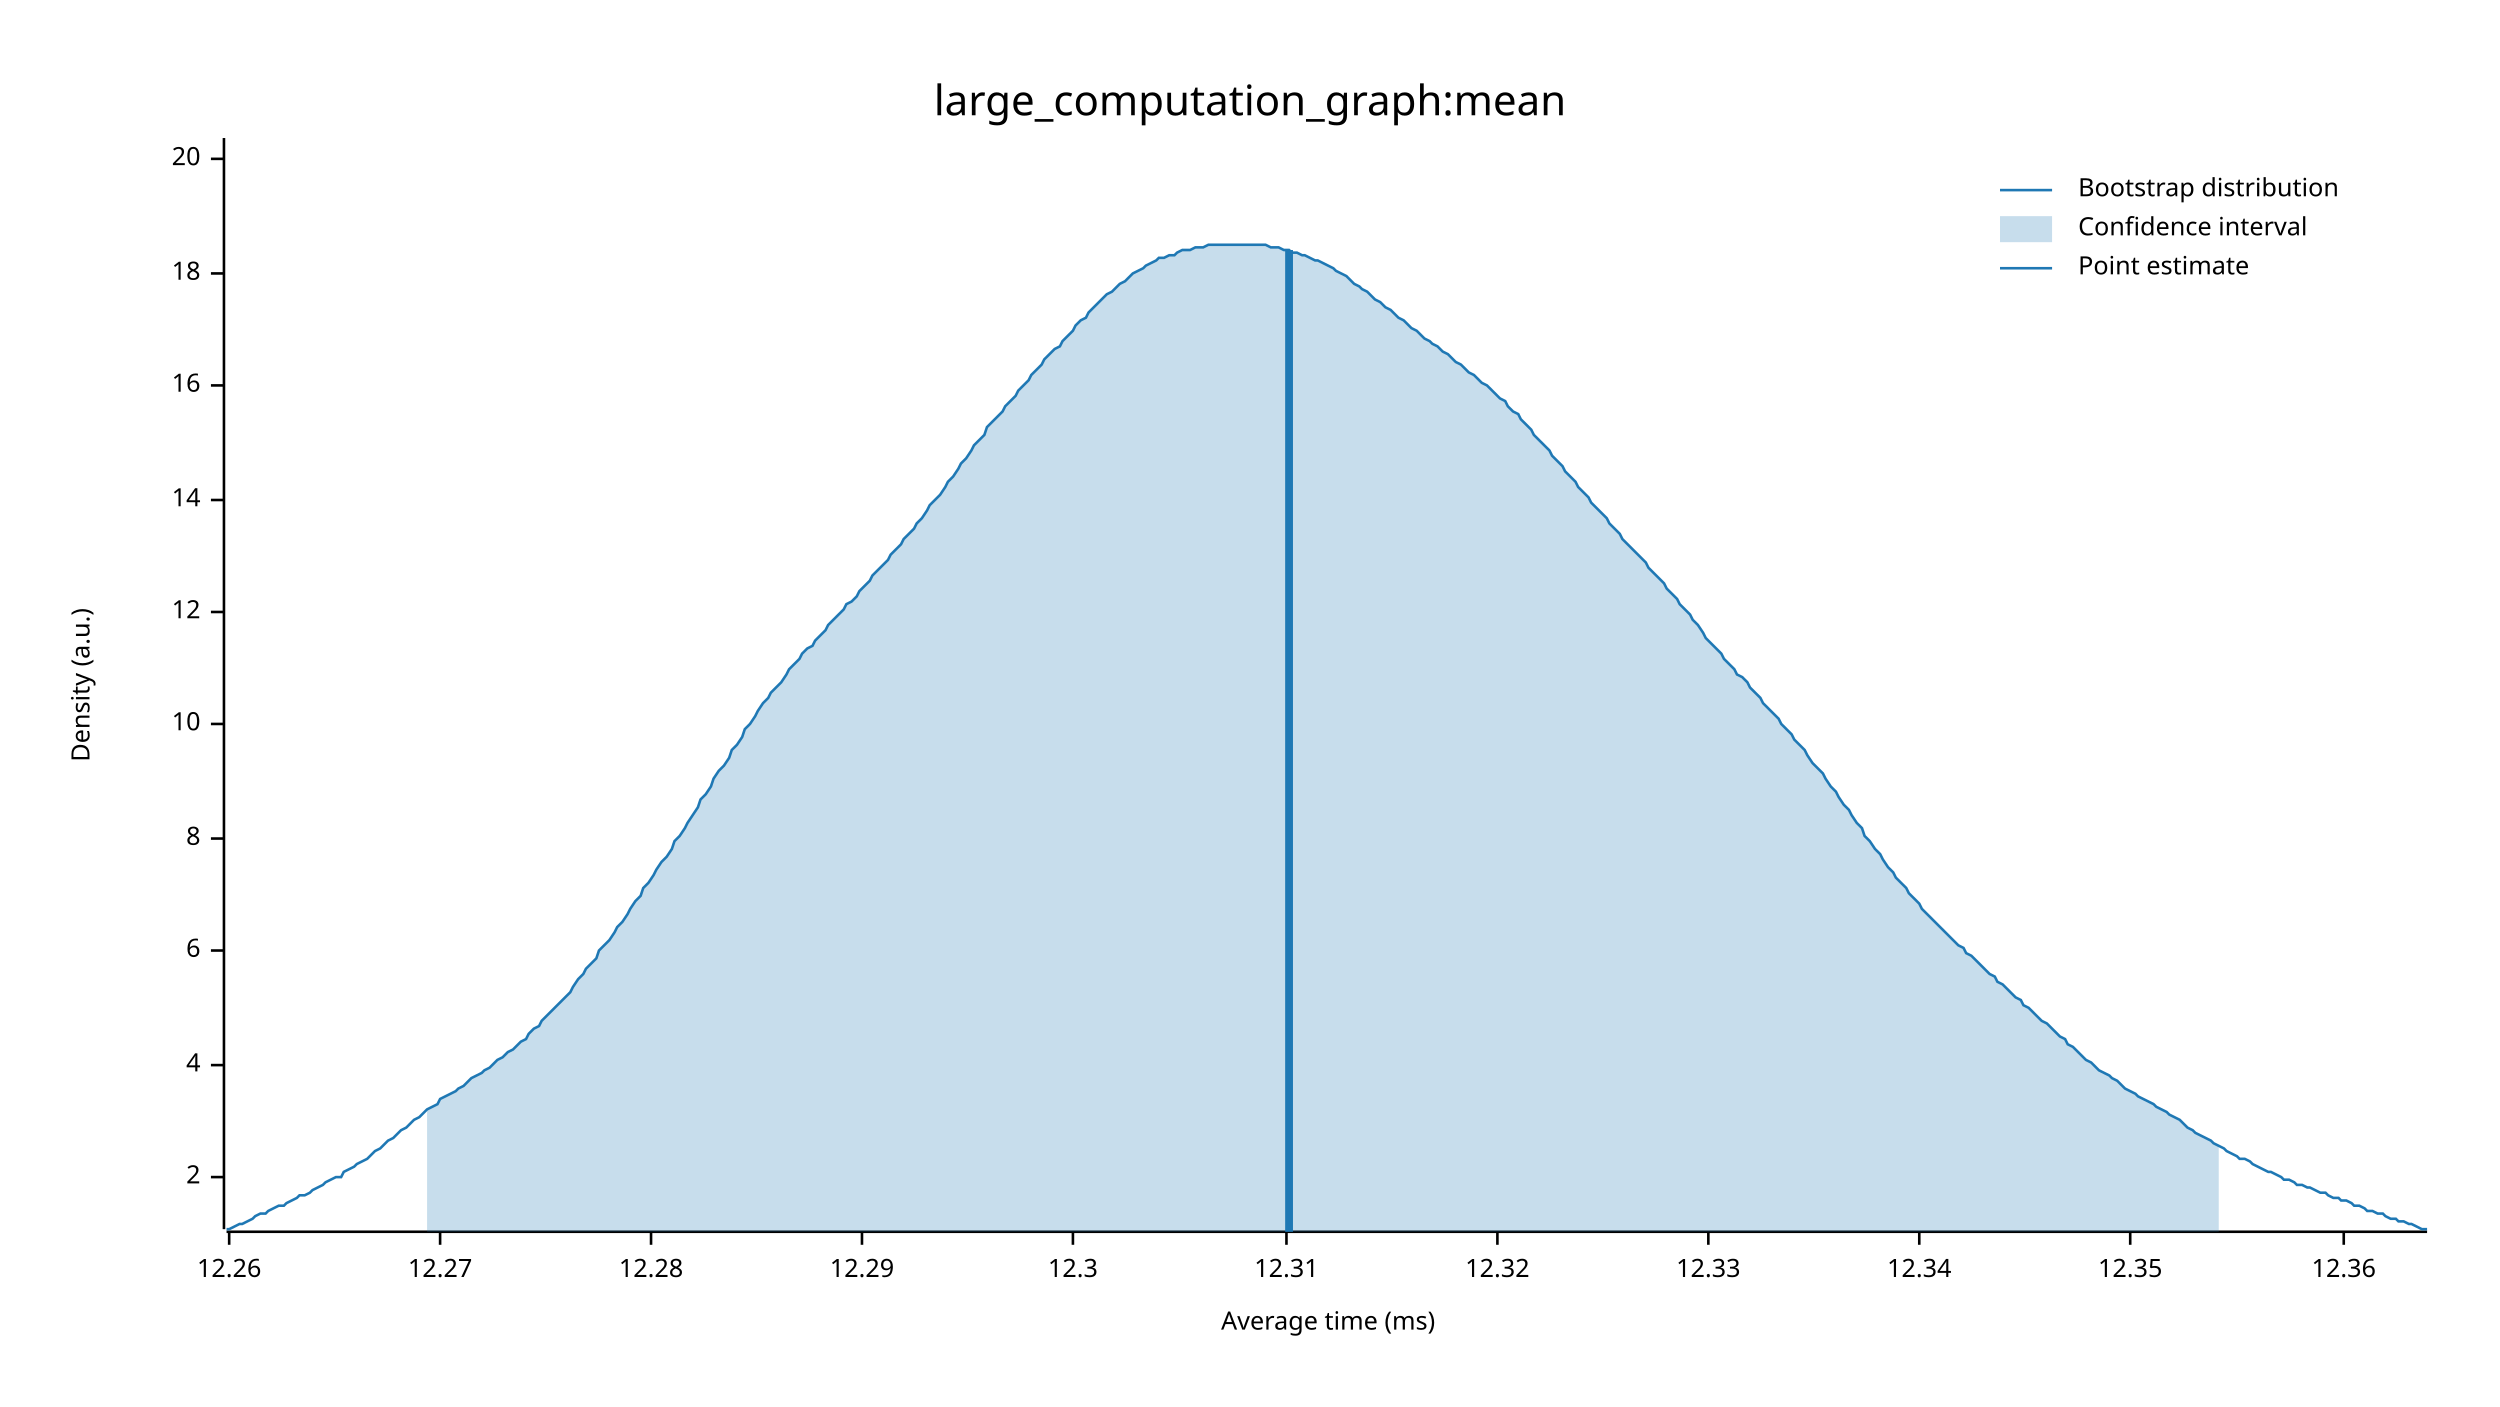
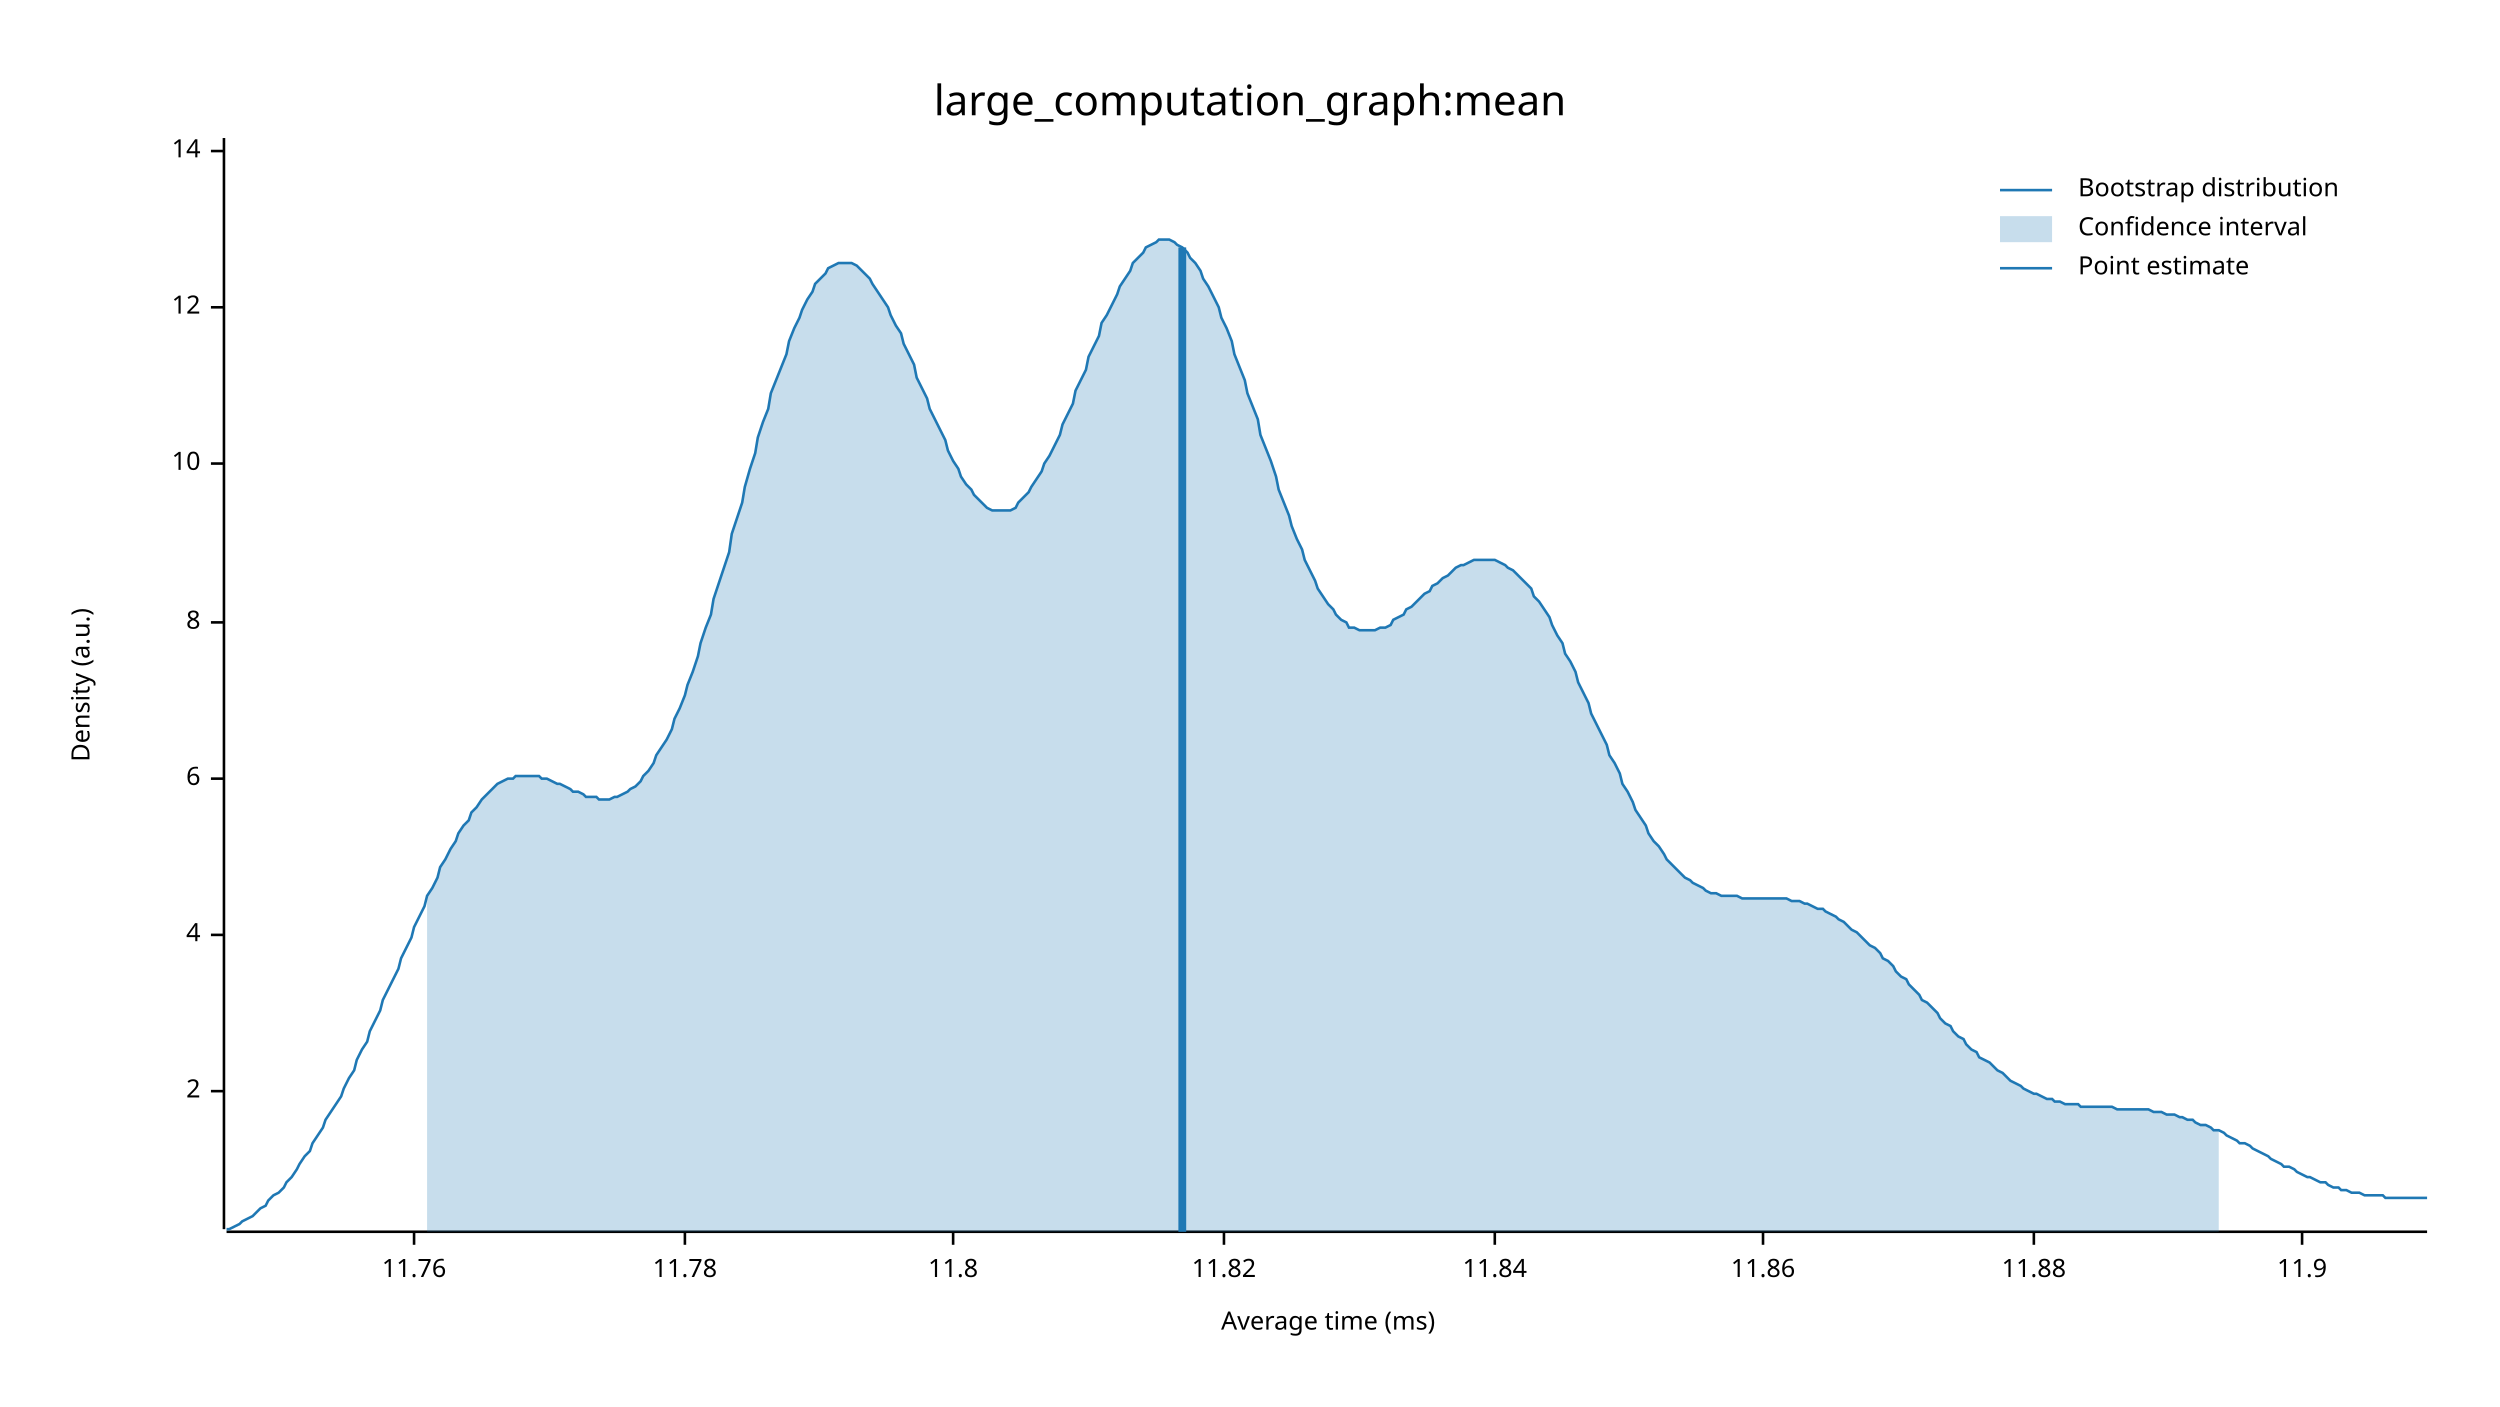
<svg xmlns="http://www.w3.org/2000/svg" width="960" height="540" viewBox="0 0 960 540">
  <text x="480" y="32" dy="0.76em" text-anchor="middle" font-family="sans-serif" font-size="16.129" opacity="1" fill="#000000">
large_computation_graph:mean
</text>
  <text x="27" y="263" dy="0.76em" text-anchor="middle" font-family="sans-serif" font-size="9.677" opacity="1" fill="#000000" transform="rotate(270, 27, 263)">
Density (a.u.)
</text>
  <text x="510" y="513" dy="-0.5ex" text-anchor="middle" font-family="sans-serif" font-size="9.677" opacity="1" fill="#000000">
Average time (ms)
</text>
  <polyline fill="none" opacity="1" stroke="#000000" stroke-width="1" points="86,53 86,472 " />
-   <text x="77" y="452" dy="0.5ex" text-anchor="end" font-family="sans-serif" font-size="9.677" opacity="1" fill="#000000">
+   <text x="77" y="419" dy="0.5ex" text-anchor="end" font-family="sans-serif" font-size="9.677" opacity="1" fill="#000000">
2
</text>
-   <polyline fill="none" opacity="1" stroke="#000000" stroke-width="1" points="81,452 86,452 " />
-   <text x="77" y="409" dy="0.5ex" text-anchor="end" font-family="sans-serif" font-size="9.677" opacity="1" fill="#000000">
+   <polyline fill="none" opacity="1" stroke="#000000" stroke-width="1" points="81,419 86,419 " />
+   <text x="77" y="359" dy="0.5ex" text-anchor="end" font-family="sans-serif" font-size="9.677" opacity="1" fill="#000000">
4
</text>
-   <polyline fill="none" opacity="1" stroke="#000000" stroke-width="1" points="81,409 86,409 " />
-   <text x="77" y="365" dy="0.5ex" text-anchor="end" font-family="sans-serif" font-size="9.677" opacity="1" fill="#000000">
+   <polyline fill="none" opacity="1" stroke="#000000" stroke-width="1" points="81,359 86,359 " />
+   <text x="77" y="299" dy="0.5ex" text-anchor="end" font-family="sans-serif" font-size="9.677" opacity="1" fill="#000000">
6
</text>
-   <polyline fill="none" opacity="1" stroke="#000000" stroke-width="1" points="81,365 86,365 " />
-   <text x="77" y="322" dy="0.5ex" text-anchor="end" font-family="sans-serif" font-size="9.677" opacity="1" fill="#000000">
+   <polyline fill="none" opacity="1" stroke="#000000" stroke-width="1" points="81,299 86,299 " />
+   <text x="77" y="239" dy="0.5ex" text-anchor="end" font-family="sans-serif" font-size="9.677" opacity="1" fill="#000000">
8
</text>
-   <polyline fill="none" opacity="1" stroke="#000000" stroke-width="1" points="81,322 86,322 " />
-   <text x="77" y="278" dy="0.5ex" text-anchor="end" font-family="sans-serif" font-size="9.677" opacity="1" fill="#000000">
+   <polyline fill="none" opacity="1" stroke="#000000" stroke-width="1" points="81,239 86,239 " />
+   <text x="77" y="178" dy="0.5ex" text-anchor="end" font-family="sans-serif" font-size="9.677" opacity="1" fill="#000000">
10
</text>
-   <polyline fill="none" opacity="1" stroke="#000000" stroke-width="1" points="81,278 86,278 " />
-   <text x="77" y="235" dy="0.5ex" text-anchor="end" font-family="sans-serif" font-size="9.677" opacity="1" fill="#000000">
+   <polyline fill="none" opacity="1" stroke="#000000" stroke-width="1" points="81,178 86,178 " />
+   <text x="77" y="118" dy="0.5ex" text-anchor="end" font-family="sans-serif" font-size="9.677" opacity="1" fill="#000000">
12
</text>
-   <polyline fill="none" opacity="1" stroke="#000000" stroke-width="1" points="81,235 86,235 " />
-   <text x="77" y="192" dy="0.5ex" text-anchor="end" font-family="sans-serif" font-size="9.677" opacity="1" fill="#000000">
+   <polyline fill="none" opacity="1" stroke="#000000" stroke-width="1" points="81,118 86,118 " />
+   <text x="77" y="58" dy="0.5ex" text-anchor="end" font-family="sans-serif" font-size="9.677" opacity="1" fill="#000000">
14
</text>
-   <polyline fill="none" opacity="1" stroke="#000000" stroke-width="1" points="81,192 86,192 " />
-   <text x="77" y="148" dy="0.5ex" text-anchor="end" font-family="sans-serif" font-size="9.677" opacity="1" fill="#000000">
- 16
+   <polyline fill="none" opacity="1" stroke="#000000" stroke-width="1" points="81,58 86,58 " />
+   <polyline fill="none" opacity="1" stroke="#000000" stroke-width="1" points="87,473 932,473 " />
+   <text x="159" y="483" dy="0.76em" text-anchor="middle" font-family="sans-serif" font-size="9.677" opacity="1" fill="#000000">
+ 11.76
</text>
-   <polyline fill="none" opacity="1" stroke="#000000" stroke-width="1" points="81,148 86,148 " />
-   <text x="77" y="105" dy="0.5ex" text-anchor="end" font-family="sans-serif" font-size="9.677" opacity="1" fill="#000000">
- 18
+   <polyline fill="none" opacity="1" stroke="#000000" stroke-width="1" points="159,473 159,478 " />
+   <text x="263" y="483" dy="0.76em" text-anchor="middle" font-family="sans-serif" font-size="9.677" opacity="1" fill="#000000">
+ 11.78
</text>
-   <polyline fill="none" opacity="1" stroke="#000000" stroke-width="1" points="81,105 86,105 " />
-   <text x="77" y="61" dy="0.5ex" text-anchor="end" font-family="sans-serif" font-size="9.677" opacity="1" fill="#000000">
- 20
+   <polyline fill="none" opacity="1" stroke="#000000" stroke-width="1" points="263,473 263,478 " />
+   <text x="366" y="483" dy="0.76em" text-anchor="middle" font-family="sans-serif" font-size="9.677" opacity="1" fill="#000000">
+ 11.8
</text>
-   <polyline fill="none" opacity="1" stroke="#000000" stroke-width="1" points="81,61 86,61 " />
-   <polyline fill="none" opacity="1" stroke="#000000" stroke-width="1" points="87,473 932,473 " />
-   <text x="88" y="483" dy="0.76em" text-anchor="middle" font-family="sans-serif" font-size="9.677" opacity="1" fill="#000000">
- 12.26
+   <polyline fill="none" opacity="1" stroke="#000000" stroke-width="1" points="366,473 366,478 " />
+   <text x="470" y="483" dy="0.76em" text-anchor="middle" font-family="sans-serif" font-size="9.677" opacity="1" fill="#000000">
+ 11.82
</text>
-   <polyline fill="none" opacity="1" stroke="#000000" stroke-width="1" points="88,473 88,478 " />
-   <text x="169" y="483" dy="0.76em" text-anchor="middle" font-family="sans-serif" font-size="9.677" opacity="1" fill="#000000">
- 12.27
+   <polyline fill="none" opacity="1" stroke="#000000" stroke-width="1" points="470,473 470,478 " />
+   <text x="574" y="483" dy="0.76em" text-anchor="middle" font-family="sans-serif" font-size="9.677" opacity="1" fill="#000000">
+ 11.84
</text>
-   <polyline fill="none" opacity="1" stroke="#000000" stroke-width="1" points="169,473 169,478 " />
-   <text x="250" y="483" dy="0.76em" text-anchor="middle" font-family="sans-serif" font-size="9.677" opacity="1" fill="#000000">
- 12.28
+   <polyline fill="none" opacity="1" stroke="#000000" stroke-width="1" points="574,473 574,478 " />
+   <text x="677" y="483" dy="0.76em" text-anchor="middle" font-family="sans-serif" font-size="9.677" opacity="1" fill="#000000">
+ 11.86
</text>
-   <polyline fill="none" opacity="1" stroke="#000000" stroke-width="1" points="250,473 250,478 " />
-   <text x="331" y="483" dy="0.76em" text-anchor="middle" font-family="sans-serif" font-size="9.677" opacity="1" fill="#000000">
- 12.29
+   <polyline fill="none" opacity="1" stroke="#000000" stroke-width="1" points="677,473 677,478 " />
+   <text x="781" y="483" dy="0.76em" text-anchor="middle" font-family="sans-serif" font-size="9.677" opacity="1" fill="#000000">
+ 11.88
</text>
-   <polyline fill="none" opacity="1" stroke="#000000" stroke-width="1" points="331,473 331,478 " />
-   <text x="412" y="483" dy="0.76em" text-anchor="middle" font-family="sans-serif" font-size="9.677" opacity="1" fill="#000000">
- 12.3
+   <polyline fill="none" opacity="1" stroke="#000000" stroke-width="1" points="781,473 781,478 " />
+   <text x="884" y="483" dy="0.76em" text-anchor="middle" font-family="sans-serif" font-size="9.677" opacity="1" fill="#000000">
+ 11.9
</text>
-   <polyline fill="none" opacity="1" stroke="#000000" stroke-width="1" points="412,473 412,478 " />
-   <text x="494" y="483" dy="0.76em" text-anchor="middle" font-family="sans-serif" font-size="9.677" opacity="1" fill="#000000">
- 12.31
- </text>
-   <polyline fill="none" opacity="1" stroke="#000000" stroke-width="1" points="494,473 494,478 " />
-   <text x="575" y="483" dy="0.76em" text-anchor="middle" font-family="sans-serif" font-size="9.677" opacity="1" fill="#000000">
- 12.32
- </text>
-   <polyline fill="none" opacity="1" stroke="#000000" stroke-width="1" points="575,473 575,478 " />
-   <text x="656" y="483" dy="0.76em" text-anchor="middle" font-family="sans-serif" font-size="9.677" opacity="1" fill="#000000">
- 12.33
- </text>
-   <polyline fill="none" opacity="1" stroke="#000000" stroke-width="1" points="656,473 656,478 " />
-   <text x="737" y="483" dy="0.76em" text-anchor="middle" font-family="sans-serif" font-size="9.677" opacity="1" fill="#000000">
- 12.34
- </text>
-   <polyline fill="none" opacity="1" stroke="#000000" stroke-width="1" points="737,473 737,478 " />
-   <text x="818" y="483" dy="0.76em" text-anchor="middle" font-family="sans-serif" font-size="9.677" opacity="1" fill="#000000">
- 12.35
- </text>
-   <polyline fill="none" opacity="1" stroke="#000000" stroke-width="1" points="818,473 818,478 " />
-   <text x="900" y="483" dy="0.76em" text-anchor="middle" font-family="sans-serif" font-size="9.677" opacity="1" fill="#000000">
- 12.36
- </text>
-   <polyline fill="none" opacity="1" stroke="#000000" stroke-width="1" points="900,473 900,478 " />
-   <polyline fill="none" opacity="1" stroke="#1F78B4" stroke-width="1" points="87,472 88,472 90,471 92,470 93,470 95,469 97,468 98,467 100,466 102,466 103,465 105,464 107,463 109,463 110,462 112,461 114,460 115,459 117,459 119,458 120,457 122,456 124,455 125,454 127,453 129,452 131,452 132,450 134,449 136,448 137,447 139,446 141,445 142,444 144,442 146,441 147,440 149,438 151,437 153,435 154,434 156,433 158,431 159,430 161,429 163,427 164,426 166,425 168,424 169,422 171,421 173,420 175,419 176,418 178,417 180,415 181,414 183,413 185,412 186,411 188,410 190,408 191,407 193,406 195,404 197,403 198,402 200,400 202,399 203,397 205,395 207,394 208,392 210,390 212,388 214,386 215,385 217,383 219,381 220,379 222,376 224,374 225,372 227,370 229,368 230,365 232,363 234,361 236,358 237,356 239,354 241,351 242,349 244,346 246,344 247,341 249,339 251,336 252,334 254,331 256,329 258,326 259,323 261,321 263,318 264,316 266,313 268,310 269,307 271,305 273,302 274,299 276,296 278,294 280,291 281,288 283,286 285,283 286,280 288,278 290,275 291,273 293,270 295,268 296,266 298,264 300,262 302,259 303,257 305,255 307,253 308,251 310,249 312,248 313,246 315,244 317,242 318,240 320,238 322,236 324,234 325,232 327,231 329,229 330,227 332,225 334,223 335,221 337,219 339,217 341,215 342,213 344,211 346,209 347,207 349,205 351,203 352,201 354,199 356,196 357,194 359,192 361,190 363,187 364,185 366,183 368,180 369,178 371,176 373,173 374,171 376,169 378,167 379,164 381,162 383,160 385,158 386,156 388,154 390,152 391,150 393,148 395,146 396,144 398,142 400,140 401,138 403,136 405,134 407,133 408,131 410,129 412,127 413,125 415,123 417,122 418,120 420,118 422,116 423,115 425,113 427,112 429,110 430,109 432,108 434,106 435,105 437,104 439,103 440,102 442,101 444,100 445,99 447,99 449,98 451,98 452,97 454,96 456,96 457,96 459,95 461,95 462,95 464,94 466,94 468,94 469,94 471,94 473,94 474,94 476,94 478,94 479,94 481,94 483,94 484,94 486,94 488,95 490,95 491,95 493,96 495,96 496,97 498,97 500,98 501,98 503,99 505,100 506,100 508,101 510,102 512,103 513,104 515,105 517,106 518,107 520,109 522,110 523,111 525,112 527,114 528,115 530,116 532,118 534,119 535,120 537,122 539,123 540,124 542,126 544,127 545,128 547,130 549,131 550,132 552,133 554,135 556,136 557,137 559,139 561,140 562,141 564,143 566,144 567,145 569,147 571,148 573,150 574,151 576,153 578,154 579,156 581,158 583,159 584,161 586,163 588,165 589,167 591,169 593,171 595,173 596,175 598,177 600,179 601,181 603,183 605,185 606,187 608,189 610,191 611,193 613,195 615,197 617,199 618,201 620,203 622,205 623,207 625,209 627,211 628,212 630,214 632,216 633,218 635,220 637,222 639,224 640,226 642,228 644,230 645,232 647,234 649,236 650,238 652,240 654,243 655,245 657,247 659,249 661,251 662,253 664,255 666,257 667,259 669,260 671,262 672,264 674,266 676,268 677,270 679,272 681,274 683,276 684,278 686,280 688,282 689,284 691,286 693,288 694,290 696,293 698,295 700,297 701,299 703,302 705,304 706,306 708,309 710,311 711,313 713,316 715,318 716,321 718,323 720,326 722,328 723,330 725,333 727,335 728,337 730,339 732,341 733,343 735,345 737,347 738,349 740,351 742,353 744,355 745,356 747,358 749,360 750,361 752,363 754,364 755,366 757,367 759,369 760,370 762,372 764,374 766,375 767,377 769,378 771,380 772,381 774,383 776,384 777,386 779,387 781,389 782,390 784,392 786,393 788,395 789,396 791,398 793,399 794,401 796,402 798,404 799,405 801,407 803,408 804,409 806,411 808,412 810,413 811,414 813,415 815,417 816,418 818,419 820,420 821,421 823,422 825,423 827,424 828,425 830,426 832,427 833,428 835,429 837,430 838,431 840,433 842,434 843,435 845,436 847,437 849,438 850,439 852,440 854,441 855,442 857,443 859,444 860,445 862,445 864,446 865,447 867,448 869,449 871,450 872,450 874,451 876,452 877,453 879,453 881,454 882,455 884,455 886,456 887,456 889,457 891,458 893,458 894,459 896,460 898,460 899,461 901,461 903,462 904,463 906,463 908,464 909,465 911,465 913,466 915,466 916,467 918,468 920,468 921,469 923,469 925,470 926,470 928,471 930,472 932,472 " />
-   <polygon opacity="0.25" fill="#1F78B4" points="164,426 166,425 168,424 169,422 171,421 173,420 175,419 176,418 178,417 180,415 181,414 183,413 185,412 186,411 188,410 190,408 191,407 193,406 195,404 197,403 198,402 200,400 202,399 203,397 205,395 207,394 208,392 210,390 212,388 214,386 215,385 217,383 219,381 220,379 222,376 224,374 225,372 227,370 229,368 230,365 232,363 234,361 236,358 237,356 239,354 241,351 242,349 244,346 246,344 247,341 249,339 251,336 252,334 254,331 256,329 258,326 259,323 261,321 263,318 264,316 266,313 268,310 269,307 271,305 273,302 274,299 276,296 278,294 280,291 281,288 283,286 285,283 286,280 288,278 290,275 291,273 293,270 295,268 296,266 298,264 300,262 302,259 303,257 305,255 307,253 308,251 310,249 312,248 313,246 315,244 317,242 318,240 320,238 322,236 324,234 325,232 327,231 329,229 330,227 332,225 334,223 335,221 337,219 339,217 341,215 342,213 344,211 346,209 347,207 349,205 351,203 352,201 354,199 356,196 357,194 359,192 361,190 363,187 364,185 366,183 368,180 369,178 371,176 373,173 374,171 376,169 378,167 379,164 381,162 383,160 385,158 386,156 388,154 390,152 391,150 393,148 395,146 396,144 398,142 400,140 401,138 403,136 405,134 407,133 408,131 410,129 412,127 413,125 415,123 417,122 418,120 420,118 422,116 423,115 425,113 427,112 429,110 430,109 432,108 434,106 435,105 437,104 439,103 440,102 442,101 444,100 445,99 447,99 449,98 451,98 452,97 454,96 456,96 457,96 459,95 461,95 462,95 464,94 466,94 468,94 469,94 471,94 473,94 474,94 476,94 478,94 479,94 481,94 483,94 484,94 486,94 488,95 490,95 491,95 493,96 495,96 496,97 498,97 500,98 501,98 503,99 505,100 506,100 508,101 510,102 512,103 513,104 515,105 517,106 518,107 520,109 522,110 523,111 525,112 527,114 528,115 530,116 532,118 534,119 535,120 537,122 539,123 540,124 542,126 544,127 545,128 547,130 549,131 550,132 552,133 554,135 556,136 557,137 559,139 561,140 562,141 564,143 566,144 567,145 569,147 571,148 573,150 574,151 576,153 578,154 579,156 581,158 583,159 584,161 586,163 588,165 589,167 591,169 593,171 595,173 596,175 598,177 600,179 601,181 603,183 605,185 606,187 608,189 610,191 611,193 613,195 615,197 617,199 618,201 620,203 622,205 623,207 625,209 627,211 628,212 630,214 632,216 633,218 635,220 637,222 639,224 640,226 642,228 644,230 645,232 647,234 649,236 650,238 652,240 654,243 655,245 657,247 659,249 661,251 662,253 664,255 666,257 667,259 669,260 671,262 672,264 674,266 676,268 677,270 679,272 681,274 683,276 684,278 686,280 688,282 689,284 691,286 693,288 694,290 696,293 698,295 700,297 701,299 703,302 705,304 706,306 708,309 710,311 711,313 713,316 715,318 716,321 718,323 720,326 722,328 723,330 725,333 727,335 728,337 730,339 732,341 733,343 735,345 737,347 738,349 740,351 742,353 744,355 745,356 747,358 749,360 750,361 752,363 754,364 755,366 757,367 759,369 760,370 762,372 764,374 766,375 767,377 769,378 771,380 772,381 774,383 776,384 777,386 779,387 781,389 782,390 784,392 786,393 788,395 789,396 791,398 793,399 794,401 796,402 798,404 799,405 801,407 803,408 804,409 806,411 808,412 810,413 811,414 813,415 815,417 816,418 818,419 820,420 821,421 823,422 825,423 827,424 828,425 830,426 832,427 833,428 835,429 837,430 838,431 840,433 842,434 843,435 845,436 847,437 849,438 850,439 852,440 852,473 164,473 " />
-   <polyline fill="none" opacity="1" stroke="#1F78B4" stroke-width="3" points="495,473 495,96 " />
+   <polyline fill="none" opacity="1" stroke="#000000" stroke-width="1" points="884,473 884,478 " />
+   <polyline fill="none" opacity="1" stroke="#1F78B4" stroke-width="1" points="87,472 88,472 90,471 92,470 93,469 95,468 97,467 98,466 100,464 102,463 103,461 105,459 107,458 109,456 110,454 112,452 114,449 115,447 117,444 119,442 120,439 122,436 124,433 125,430 127,427 129,424 131,421 132,418 134,414 136,411 137,407 139,403 141,400 142,396 144,392 146,388 147,384 149,380 151,376 153,372 154,368 156,364 158,360 159,356 161,352 163,348 164,344 166,341 168,337 169,333 171,330 173,326 175,323 176,320 178,317 180,315 181,312 183,310 185,307 186,306 188,304 190,302 191,301 193,300 195,299 197,299 198,298 200,298 202,298 203,298 205,298 207,298 208,299 210,299 212,300 214,301 215,301 217,302 219,303 220,304 222,304 224,305 225,306 227,306 229,306 230,307 232,307 234,307 236,306 237,306 239,305 241,304 242,303 244,302 246,300 247,298 249,296 251,293 252,290 254,287 256,284 258,280 259,276 261,272 263,267 264,263 266,258 268,252 269,247 271,241 273,236 274,230 276,224 278,218 280,212 281,205 283,199 285,193 286,187 288,180 290,174 291,168 293,162 295,157 296,151 298,146 300,141 302,136 303,131 305,126 307,122 308,119 310,115 312,112 313,109 315,107 317,105 318,103 320,102 322,101 324,101 325,101 327,101 329,102 330,103 332,105 334,107 335,109 337,112 339,115 341,118 342,121 344,125 346,128 347,132 349,136 351,140 352,145 354,149 356,153 357,157 359,161 361,165 363,169 364,173 366,177 368,180 369,183 371,186 373,188 374,190 376,192 378,194 379,195 381,196 383,196 385,196 386,196 388,196 390,195 391,193 393,191 395,189 396,187 398,184 400,181 401,178 403,175 405,171 407,167 408,163 410,159 412,155 413,150 415,146 417,142 418,137 420,133 422,129 423,124 425,121 427,117 429,113 430,110 432,107 434,104 435,101 437,99 439,97 440,95 442,94 444,93 445,92 447,92 449,92 451,93 452,94 454,95 456,97 457,99 459,101 461,104 462,107 464,110 466,114 468,118 469,122 471,126 473,131 474,136 476,141 478,146 479,151 481,156 483,161 484,167 486,172 488,177 490,183 491,188 493,193 495,198 496,202 498,207 500,211 501,215 503,219 505,223 506,226 508,229 510,232 512,234 513,236 515,238 517,239 518,241 520,241 522,242 523,242 525,242 527,242 528,242 530,241 532,241 534,240 535,238 537,237 539,236 540,234 542,233 544,231 545,230 547,228 549,227 550,225 552,224 554,222 556,221 557,220 559,218 561,217 562,217 564,216 566,215 567,215 569,215 571,215 573,215 574,215 576,216 578,217 579,218 581,219 583,221 584,222 586,224 588,226 589,229 591,231 593,234 595,237 596,240 598,244 600,247 601,251 603,254 605,258 606,262 608,266 610,270 611,274 613,278 615,282 617,286 618,290 620,293 622,297 623,301 625,304 627,308 628,311 630,314 632,317 633,320 635,323 637,325 639,328 640,330 642,332 644,334 645,335 647,337 649,338 650,339 652,340 654,341 655,342 657,343 659,343 661,344 662,344 664,344 666,344 667,344 669,345 671,345 672,345 674,345 676,345 677,345 679,345 681,345 683,345 684,345 686,345 688,346 689,346 691,346 693,347 694,347 696,348 698,349 700,349 701,350 703,351 705,352 706,353 708,354 710,356 711,357 713,358 715,360 716,361 718,363 720,364 722,366 723,368 725,369 727,371 728,373 730,375 732,376 733,378 735,380 737,382 738,384 740,385 742,387 744,389 745,391 747,393 749,394 750,396 752,398 754,399 755,401 757,403 759,404 760,406 762,407 764,408 766,410 767,411 769,412 771,414 772,415 774,416 776,417 777,418 779,419 781,420 782,420 784,421 786,422 788,422 789,423 791,423 793,424 794,424 796,424 798,424 799,425 801,425 803,425 804,425 806,425 808,425 810,425 811,425 813,426 815,426 816,426 818,426 820,426 821,426 823,426 825,426 827,427 828,427 830,427 832,428 833,428 835,428 837,429 838,429 840,430 842,430 843,431 845,432 847,432 849,433 850,434 852,434 854,435 855,436 857,437 859,438 860,439 862,439 864,440 865,441 867,442 869,443 871,444 872,445 874,446 876,447 877,448 879,448 881,449 882,450 884,451 886,452 887,452 889,453 891,454 893,454 894,455 896,456 898,456 899,457 901,457 903,458 904,458 906,458 908,459 909,459 911,459 913,459 915,459 916,460 918,460 920,460 921,460 923,460 925,460 926,460 928,460 930,460 932,460 " />
+   <polygon opacity="0.25" fill="#1F78B4" points="164,344 166,341 168,337 169,333 171,330 173,326 175,323 176,320 178,317 180,315 181,312 183,310 185,307 186,306 188,304 190,302 191,301 193,300 195,299 197,299 198,298 200,298 202,298 203,298 205,298 207,298 208,299 210,299 212,300 214,301 215,301 217,302 219,303 220,304 222,304 224,305 225,306 227,306 229,306 230,307 232,307 234,307 236,306 237,306 239,305 241,304 242,303 244,302 246,300 247,298 249,296 251,293 252,290 254,287 256,284 258,280 259,276 261,272 263,267 264,263 266,258 268,252 269,247 271,241 273,236 274,230 276,224 278,218 280,212 281,205 283,199 285,193 286,187 288,180 290,174 291,168 293,162 295,157 296,151 298,146 300,141 302,136 303,131 305,126 307,122 308,119 310,115 312,112 313,109 315,107 317,105 318,103 320,102 322,101 324,101 325,101 327,101 329,102 330,103 332,105 334,107 335,109 337,112 339,115 341,118 342,121 344,125 346,128 347,132 349,136 351,140 352,145 354,149 356,153 357,157 359,161 361,165 363,169 364,173 366,177 368,180 369,183 371,186 373,188 374,190 376,192 378,194 379,195 381,196 383,196 385,196 386,196 388,196 390,195 391,193 393,191 395,189 396,187 398,184 400,181 401,178 403,175 405,171 407,167 408,163 410,159 412,155 413,150 415,146 417,142 418,137 420,133 422,129 423,124 425,121 427,117 429,113 430,110 432,107 434,104 435,101 437,99 439,97 440,95 442,94 444,93 445,92 447,92 449,92 451,93 452,94 454,95 456,97 457,99 459,101 461,104 462,107 464,110 466,114 468,118 469,122 471,126 473,131 474,136 476,141 478,146 479,151 481,156 483,161 484,167 486,172 488,177 490,183 491,188 493,193 495,198 496,202 498,207 500,211 501,215 503,219 505,223 506,226 508,229 510,232 512,234 513,236 515,238 517,239 518,241 520,241 522,242 523,242 525,242 527,242 528,242 530,241 532,241 534,240 535,238 537,237 539,236 540,234 542,233 544,231 545,230 547,228 549,227 550,225 552,224 554,222 556,221 557,220 559,218 561,217 562,217 564,216 566,215 567,215 569,215 571,215 573,215 574,215 576,216 578,217 579,218 581,219 583,221 584,222 586,224 588,226 589,229 591,231 593,234 595,237 596,240 598,244 600,247 601,251 603,254 605,258 606,262 608,266 610,270 611,274 613,278 615,282 617,286 618,290 620,293 622,297 623,301 625,304 627,308 628,311 630,314 632,317 633,320 635,323 637,325 639,328 640,330 642,332 644,334 645,335 647,337 649,338 650,339 652,340 654,341 655,342 657,343 659,343 661,344 662,344 664,344 666,344 667,344 669,345 671,345 672,345 674,345 676,345 677,345 679,345 681,345 683,345 684,345 686,345 688,346 689,346 691,346 693,347 694,347 696,348 698,349 700,349 701,350 703,351 705,352 706,353 708,354 710,356 711,357 713,358 715,360 716,361 718,363 720,364 722,366 723,368 725,369 727,371 728,373 730,375 732,376 733,378 735,380 737,382 738,384 740,385 742,387 744,389 745,391 747,393 749,394 750,396 752,398 754,399 755,401 757,403 759,404 760,406 762,407 764,408 766,410 767,411 769,412 771,414 772,415 774,416 776,417 777,418 779,419 781,420 782,420 784,421 786,422 788,422 789,423 791,423 793,424 794,424 796,424 798,424 799,425 801,425 803,425 804,425 806,425 808,425 810,425 811,425 813,426 815,426 816,426 818,426 820,426 821,426 823,426 825,426 827,427 828,427 830,427 832,428 833,428 835,428 837,429 838,429 840,430 842,430 843,431 845,432 847,432 849,433 850,434 852,434 852,473 164,473 " />
+   <polyline fill="none" opacity="1" stroke="#1F78B4" stroke-width="3" points="454,473 454,95 " />
  <text x="798" y="68" dy="0.76em" text-anchor="start" font-family="sans-serif" font-size="9.677" opacity="1" fill="#000000">
Bootstrap distribution
</text>
  <text x="798" y="83" dy="0.76em" text-anchor="start" font-family="sans-serif" font-size="9.677" opacity="1" fill="#000000">
Confidence interval
</text>
  <text x="798" y="98" dy="0.76em" text-anchor="start" font-family="sans-serif" font-size="9.677" opacity="1" fill="#000000">
Point estimate
</text>
  <polyline fill="none" opacity="1" stroke="#1F78B4" stroke-width="1" points="768,73 788,73 " />
  <rect x="768" y="83" width="20" height="10" opacity="0.25" fill="#1F78B4" stroke="none" />
  <polyline fill="none" opacity="1" stroke="#1F78B4" stroke-width="1" points="768,103 788,103 " />
</svg>
